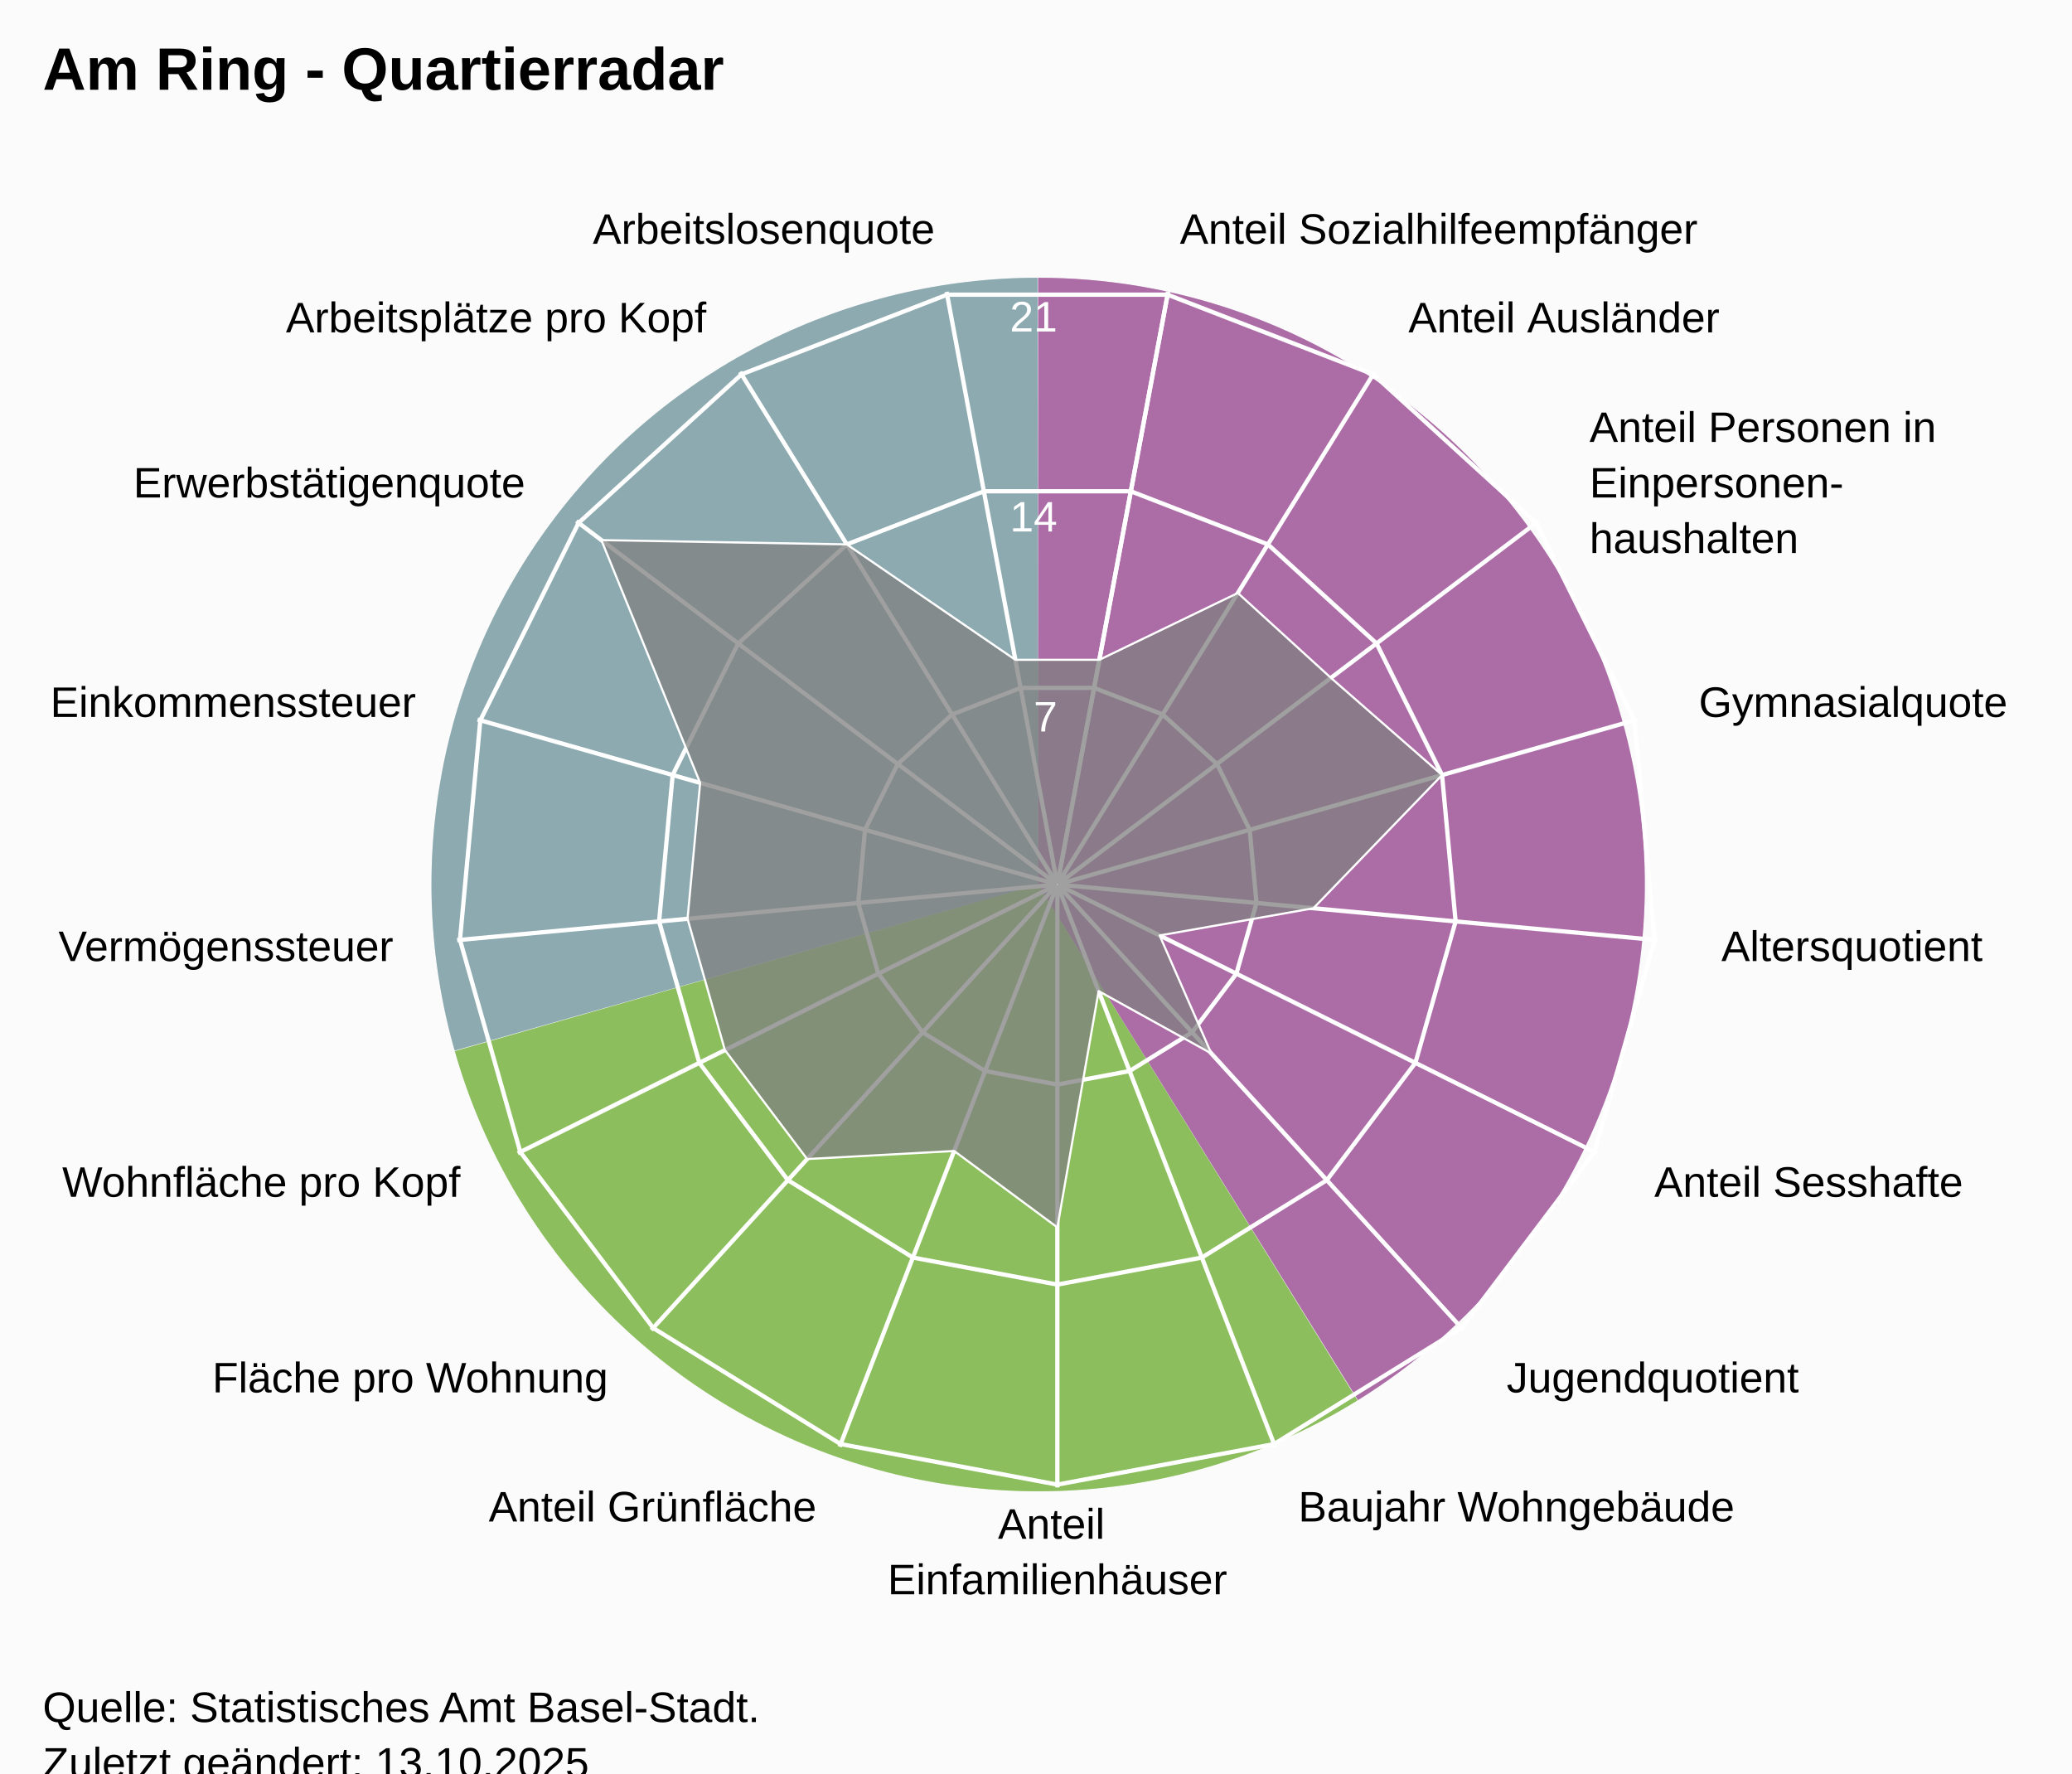
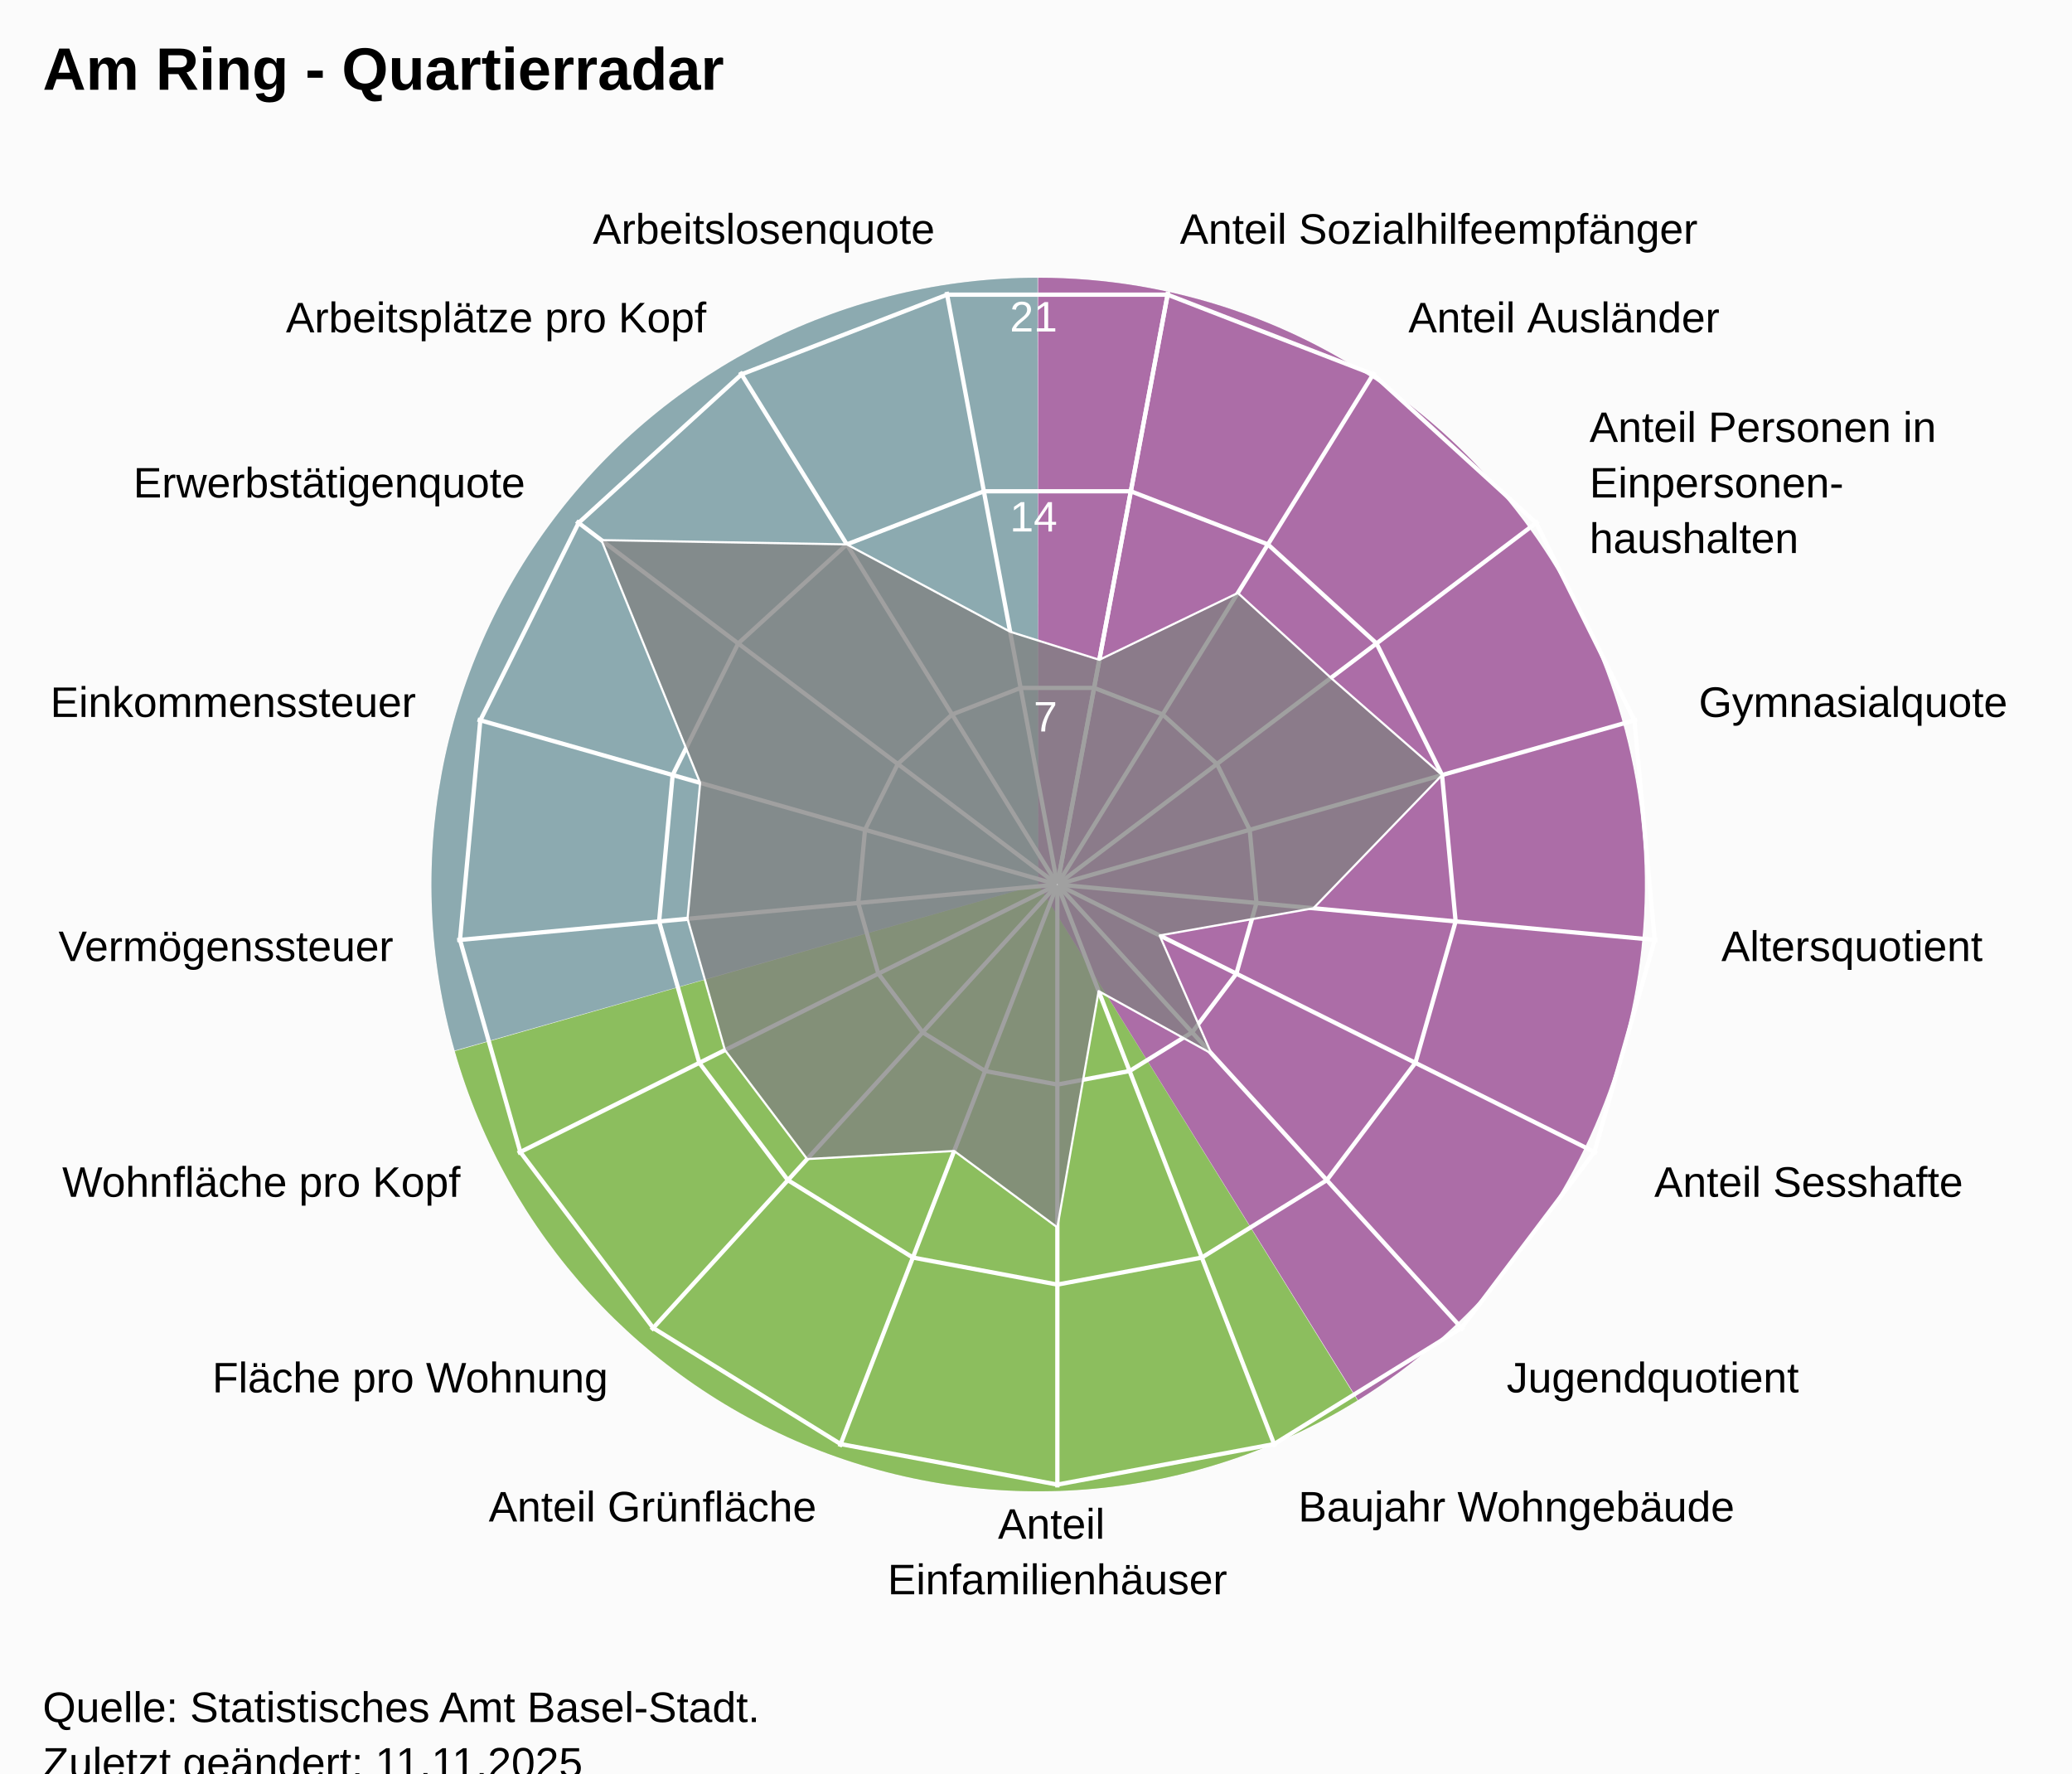
<svg xmlns="http://www.w3.org/2000/svg" version="1.1" class="highcharts-root" style="font-family:Arial;font-size:12px;" viewBox="0 0 485 415">
  <defs>
-     <clipPath id="highcharts-abp0jof-25-">
+     <clipPath id="highcharts-iwa3ym8-25-">
      <rect x="0" y="0" width="455" height="332" fill="none" />
    </clipPath>
-     <clipPath id="highcharts-abp0jof-44">
+     <clipPath id="highcharts-iwa3ym8-44">
      <circle cx="227.5" cy="166" r="141.1" />
    </clipPath>
-     <clipPath id="highcharts-abp0jof-45-">
+     <clipPath id="highcharts-iwa3ym8-45-">
      <rect x="20" y="41" width="455" height="332" fill="none" />
    </clipPath>
  </defs>
  <rect fill="#fbfbfb" class="highcharts-background" x="0" y="0" width="485" height="428" rx="0" ry="0" />
  <rect fill="none" class="highcharts-plot-background" x="20" y="41" width="455" height="332" />
  <path fill="#923F8D" d="M 243 65 A 142 142 0 0 1 317.874 327.656 L 243 207 A 0 0 0 0 0 243 207 Z" fill-opacity="0.5" />
  <path fill="#68AB2B" d="M 317.753 327.731 A 142 142 0 0 1 106.46 245.997 L 243 207 A 0 0 0 0 0 243 207 Z" fill-opacity="0.5" />
  <path fill="#689199" d="M 106.421 245.86 A 142 142 0 0 1 242.858 65 L 243 207 A 0 0 0 0 0 243 207 Z" fill-opacity="0.5" />
  <path fill="#923F8D" d="M 243 65 A 142 142 0 0 1 317.874 327.656 L 243 207 A 0 0 0 0 0 243 207 Z" fill-opacity="0.5" />
  <path fill="#68AB2B" d="M 317.753 327.731 A 142 142 0 0 1 106.46 245.997 L 243 207 A 0 0 0 0 0 243 207 Z" fill-opacity="0.5" />
  <path fill="#689199" d="M 106.421 245.86 A 142 142 0 0 1 242.858 65 L 243 207 A 0 0 0 0 0 243 207 Z" fill-opacity="0.5" />
  <g class="highcharts-pane-group" data-z-index="0" />
  <g class="highcharts-grid highcharts-xaxis-grid" data-z-index="1">
    <path fill="none" stroke="white" stroke-width="1" data-z-index="1" class="highcharts-grid-line" d="M 247.5 207 L 273.427 68.302" opacity="1" />
    <path fill="none" stroke="white" stroke-width="1" data-z-index="1" class="highcharts-grid-line" d="M 247.5 207 L 321.78 87.034" opacity="1" />
    <path fill="none" stroke="white" stroke-width="1" data-z-index="1" class="highcharts-grid-line" d="M 247.5 207 L 360.1 121.968" opacity="1" />
    <path fill="none" stroke="white" stroke-width="1" data-z-index="1" class="highcharts-grid-line" d="M 247.5 207 L 383.214 168.386" opacity="1" />
    <path fill="none" stroke="white" stroke-width="1" data-z-index="1" class="highcharts-grid-line" d="M 247.5 207 L 387.998 220.019" opacity="1" />
    <path fill="none" stroke="white" stroke-width="1" data-z-index="1" class="highcharts-grid-line" d="M 247.5 207 L 373.808 269.894" opacity="1" />
    <path fill="none" stroke="white" stroke-width="1" data-z-index="1" class="highcharts-grid-line" d="M 247.5 207 L 342.558 311.274" opacity="1" />
    <path fill="none" stroke="white" stroke-width="1" data-z-index="1" class="highcharts-grid-line" d="M 247.5 207 L 298.471 338.572" opacity="1" />
    <path fill="none" stroke="white" stroke-width="1" data-z-index="1" class="highcharts-grid-line" d="M 247.5 207 L 247.5 348.1" opacity="1" />
    <path fill="none" stroke="white" stroke-width="1" data-z-index="1" class="highcharts-grid-line" d="M 247.5 207 L 196.529 338.572" opacity="1" />
    <path fill="none" stroke="white" stroke-width="1" data-z-index="1" class="highcharts-grid-line" d="M 247.5 207 L 152.442 311.274" opacity="1" />
    <path fill="none" stroke="white" stroke-width="1" data-z-index="1" class="highcharts-grid-line" d="M 247.5 207 L 121.192 269.894" opacity="1" />
    <path fill="none" stroke="white" stroke-width="1" data-z-index="1" class="highcharts-grid-line" d="M 247.5 207 L 107.002 220.019" opacity="1" />
    <path fill="none" stroke="white" stroke-width="1" data-z-index="1" class="highcharts-grid-line" d="M 247.5 207 L 111.786 168.386" opacity="1" />
    <path fill="none" stroke="white" stroke-width="1" data-z-index="1" class="highcharts-grid-line" d="M 247.5 207 L 134.9 121.968" opacity="1" />
    <path fill="none" stroke="white" stroke-width="1" data-z-index="1" class="highcharts-grid-line" d="M 247.5 207 L 173.22 87.034" opacity="1" />
    <path fill="none" stroke="white" stroke-width="1" data-z-index="1" class="highcharts-grid-line" d="M 247.5 207 L 221.573 68.302" opacity="1" />
    <path fill="none" stroke="white" stroke-width="1" data-z-index="1" class="highcharts-grid-line" d="M 247.5 207 L 273.427 68.302" opacity="1" />
  </g>
  <g class="highcharts-grid highcharts-yaxis-grid" data-z-index="1">
    <path fill="none" stroke="white" stroke-width="1" data-z-index="1" class="highcharts-grid-line" d="M 247.5 207 L 247.5 207 L 247.5 207 L 247.5 207 L 247.5 207 L 247.5 207 L 247.5 207 L 247.5 207 L 247.5 207 L 247.5 207 L 247.5 207 L 247.5 207 L 247.5 207 L 247.5 207 L 247.5 207 L 247.5 207 L 247.5 207 L 247.5 207 L 247.5 207" opacity="1" />
    <path fill="none" stroke="white" stroke-width="1" data-z-index="1" class="highcharts-grid-line" d="M 256.101 160.987 L 272.143 167.201 L 284.856 178.79 L 292.523 194.19 L 294.111 211.319 L 289.403 227.865 L 279.036 241.593 L 264.41 250.649 L 247.5 253.81 L 230.59 250.649 L 215.964 241.593 L 205.597 227.865 L 200.889 211.319 L 202.477 194.19 L 210.144 178.79 L 222.857 167.201 L 238.899 160.987 L 256.101 160.987 L 256.101 160.987" opacity="1" />
    <path fill="none" stroke="white" stroke-width="1" data-z-index="1" class="highcharts-grid-line" d="M 264.703 114.973 L 296.785 127.402 L 322.211 150.581 L 337.547 181.379 L 340.721 215.638 L 331.306 248.73 L 310.572 276.187 L 281.32 294.299 L 247.5 300.621 L 213.68 294.299 L 184.428 276.187 L 163.694 248.73 L 154.279 215.638 L 157.453 181.379 L 172.789 150.581 L 198.215 127.402 L 230.297 114.973 L 264.703 114.973 L 264.703 114.973" opacity="1" />
    <path fill="none" stroke="white" stroke-width="1" data-z-index="1" class="highcharts-grid-line" d="M 273.304 68.96 L 321.428 87.603 L 359.567 122.371 L 382.57 168.569 L 387.332 219.957 L 373.209 269.596 L 342.108 310.78 L 298.23 337.948 L 247.5 347.431 L 196.77 337.948 L 152.892 310.78 L 121.791 269.596 L 107.668 219.957 L 112.43 168.569 L 135.433 122.371 L 173.572 87.603 L 221.696 68.96 L 273.304 68.96 L 273.304 68.96" opacity="1" />
  </g>
  <rect fill="none" class="highcharts-plot-border" data-z-index="1" x="20" y="41" width="455" height="332" />
  <g class="highcharts-axis highcharts-xaxis" data-z-index="2">
    <path fill="none" class="highcharts-axis-line" data-z-index="7" d="M 247.5 65.9 A 141.1 141.1 0 1 1 247.359 65.9 M 247.5 207 A 0 0 0 1 0 247.5 207" />
  </g>
  <g class="highcharts-axis highcharts-yaxis" data-z-index="2">
    <path fill="none" class="highcharts-axis-line" data-z-index="7" d="M 247.5 207 L 247.5 65.9" />
  </g>
  <g class="highcharts-series-group" data-z-index="3">
-     <g class="highcharts-series highcharts-series-0 highcharts-area-series" data-z-index="0.1" opacity="1" transform="translate(20,41) scale(1 1)" clip-path="url(#highcharts-abp0jof-44)">
-       <path fill="rgb(128,128,128)" fill-opacity="0.75" d="M 237.33 113.413 L 269.744 97.773 L 291.538 117.641 L 317.547 140.379 L 287.428 171.553 L 251.445 177.923 L 263.541 205.535 L 237.163 190.943 L 227.5 246.246 L 203.343 228.356 L 168.933 230.245 L 149.68 204.75 L 140.937 174.021 L 143.885 142.209 L 120.77 85.401 L 178.215 86.402 L 217.67 113.413 L 237.33 113.413 L 227.518 165.902 L 227.482 165.902 L 227.447 165.915 L 227.42 165.94 L 227.404 165.973 L 227.4 166.009 L 227.41 166.045 L 227.433 166.074 L 227.464 166.093 L 227.5 166.1 L 227.536 166.093 L 227.567 166.074 L 227.59 166.045 L 227.6 166.009 L 227.596 165.973 L 227.58 165.94 L 227.553 165.915 L 227.518 165.902" class="highcharts-area" data-z-index="0" />
-       <path fill="none" d="M 237.33 113.413 L 269.744 97.773 L 291.538 117.641 L 317.547 140.379 L 287.428 171.553 L 251.445 177.923 L 263.541 205.535 L 237.163 190.943 L 227.5 246.246 L 203.343 228.356 L 168.933 230.245 L 149.68 204.75 L 140.937 174.021 L 143.885 142.209 L 120.77 85.401 L 178.215 86.402 L 217.67 113.413 L 237.33 113.413" class="highcharts-graph" data-z-index="1" stroke="white" stroke-width="0.5" stroke-linejoin="round" stroke-linecap="round" />
+     <g class="highcharts-series highcharts-series-0 highcharts-area-series" data-z-index="0.1" opacity="1" transform="translate(20,41) scale(1 1)" clip-path="url(#highcharts-iwa3ym8-44)">
+       <path fill="rgb(128,128,128)" fill-opacity="0.75" d="M 237.33 113.413 L 269.744 97.773 L 291.538 117.641 L 317.547 140.379 L 287.428 171.553 L 251.445 177.923 L 263.541 205.535 L 237.163 190.943 L 227.5 246.246 L 203.343 228.356 L 168.933 230.245 L 149.68 204.75 L 140.937 174.021 L 143.885 142.209 L 120.77 85.401 L 178.215 86.402 L 216.441 106.84 L 237.33 113.413 L 227.518 165.902 L 227.482 165.902 L 227.447 165.915 L 227.42 165.94 L 227.404 165.973 L 227.4 166.009 L 227.41 166.045 L 227.433 166.074 L 227.464 166.093 L 227.5 166.1 L 227.536 166.093 L 227.567 166.074 L 227.59 166.045 L 227.6 166.009 L 227.596 165.973 L 227.58 165.94 L 227.553 165.915 L 227.518 165.902" class="highcharts-area" data-z-index="0" />
+       <path fill="none" d="M 237.33 113.413 L 269.744 97.773 L 291.538 117.641 L 317.547 140.379 L 287.428 171.553 L 251.445 177.923 L 263.541 205.535 L 237.163 190.943 L 227.5 246.246 L 203.343 228.356 L 168.933 230.245 L 149.68 204.75 L 140.937 174.021 L 143.885 142.209 L 120.77 85.401 L 178.215 86.402 L 216.441 106.84 L 237.33 113.413" class="highcharts-graph" data-z-index="1" stroke="white" stroke-width="0.5" stroke-linejoin="round" stroke-linecap="round" />
    </g>
    <g class="highcharts-markers highcharts-series-0 highcharts-area-series" data-z-index="0.1" opacity="1" transform="translate(20,41) scale(1 1)" clip-path="none" />
  </g>
  <text x="10" text-anchor="start" class="highcharts-title" data-z-index="4" style="color:#000000;font-size:14px;font-weight:bold;font-family:Arial;fill:#000000;" y="21">
    <tspan>Am Ring - Quartierradar</tspan>
  </text>
  <text x="10" text-anchor="start" class="highcharts-subtitle" data-z-index="4" style="color:#000000;font-size:12px;font-weight:normal;font-family:Arial;fill:#000000;" y="40" />
  <text x="10" text-anchor="start" class="highcharts-caption" data-z-index="4" style="color:#666666;fill:#666666;" y="385" />
  <g class="highcharts-axis-labels highcharts-xaxis-labels" data-z-index="7">
    <text x="276.183" style="color:#000000;cursor:default;font-size:10px;fill:#000000;" transform="translate(0,0)" text-anchor="start" y="57.058" opacity="1">
      <tspan>Anteil Sozialhilfeempfänger</tspan>
    </text>
    <text x="329.676" style="color:#000000;cursor:default;font-size:10px;fill:#000000;" transform="translate(0,0)" text-anchor="start" y="77.781" opacity="1">
      <tspan>Anteil Ausländer</tspan>
    </text>
    <text x="372.07" style="color:#000000;cursor:default;font-size:10px;fill:#000000;" transform="translate(0,0)" text-anchor="start" y="103.429" opacity="1">
      <tspan>Anteil Personen in</tspan>
      <tspan dy="13" x="372.07">Einpersonen-</tspan>
      <tspan dy="13" x="372.07">haushalten</tspan>
    </text>
    <text x="397.641" style="color:#000000;cursor:default;font-size:10px;fill:#000000;" transform="translate(0,0)" text-anchor="start" y="167.781" opacity="1">
      <tspan>Gymnasialquote</tspan>
    </text>
    <text x="402.934" style="color:#000000;cursor:default;font-size:10px;fill:#000000;" transform="translate(0,0)" text-anchor="start" y="224.903" opacity="1">
      <tspan>Altersquotient</tspan>
    </text>
    <text x="387.235" style="color:#000000;cursor:default;font-size:10px;fill:#000000;" transform="translate(0,0)" text-anchor="start" y="280.08" opacity="1">
      <tspan>Anteil Sesshafte</tspan>
    </text>
    <text x="352.664" style="color:#000000;cursor:default;font-size:10px;fill:#000000;" transform="translate(0,0)" text-anchor="start" y="325.859" opacity="1">
      <tspan>Jugendquotient</tspan>
    </text>
    <text x="303.89" style="color:#000000;cursor:default;font-size:10px;fill:#000000;" transform="translate(0,0)" text-anchor="start" y="356.059" opacity="1">
      <tspan>Baujahr Wohngebäude</tspan>
    </text>
    <text x="247.5" style="color:#000000;cursor:default;font-size:10px;fill:#000000;" transform="translate(0,0)" text-anchor="middle" y="360.1" opacity="1">
      <tspan>Anteil</tspan>
      <tspan dy="13" x="247.5">Einfamilienhäuser</tspan>
    </text>
    <text x="191.11" style="color:#000000;cursor:default;font-size:10px;fill:#000000;" transform="translate(0,0)" text-anchor="end" y="356.059" opacity="1">
      <tspan>Anteil Grünfläche</tspan>
    </text>
    <text x="142.336" style="color:#000000;cursor:default;font-size:10px;fill:#000000;" transform="translate(0,0)" text-anchor="end" y="325.859" opacity="1">
      <tspan>Fläche pro Wohnung</tspan>
    </text>
    <text x="107.765" style="color:#000000;cursor:default;font-size:10px;fill:#000000;" transform="translate(0,0)" text-anchor="end" y="280.08" opacity="1">
      <tspan>Wohnfläche pro Kopf</tspan>
    </text>
    <text x="92.066" style="color:#000000;cursor:default;font-size:10px;fill:#000000;" transform="translate(0,0)" text-anchor="end" y="224.903" opacity="1">
      <tspan>Vermögenssteuer</tspan>
    </text>
    <text x="97.359" style="color:#000000;cursor:default;font-size:10px;fill:#000000;" transform="translate(0,0)" text-anchor="end" y="167.781" opacity="1">
      <tspan>Einkommenssteuer</tspan>
    </text>
    <text x="122.93" style="color:#000000;cursor:default;font-size:10px;fill:#000000;" transform="translate(0,0)" text-anchor="end" y="116.429" opacity="1">
      <tspan>Erwerbstätigenquote</tspan>
    </text>
    <text x="165.324" style="color:#000000;cursor:default;font-size:10px;fill:#000000;" transform="translate(0,0)" text-anchor="end" y="77.781" opacity="1">
      <tspan>Arbeitsplätze pro Kopf</tspan>
    </text>
    <text x="218.817" style="color:#000000;cursor:default;font-size:10px;fill:#000000;" transform="translate(0,0)" text-anchor="end" y="57.058" opacity="1">
      <tspan>Arbeitslosenquote</tspan>
    </text>
    <text x="0" style="color:#000000;cursor:default;font-size:10px;fill:#000000;" transform="translate(0,0)" text-anchor="middle" y="-9999">17</text>
  </g>
  <g class="highcharts-axis-labels highcharts-yaxis-labels" data-z-index="7">
    <text x="0" style="color:white;cursor:default;font-size:10px;fill:white;" text-anchor="end" transform="translate(0,0)" y="-9999" opacity="0">
      <tspan>0</tspan>
    </text>
    <text x="247.5" style="color:white;cursor:default;font-size:10px;fill:white;" text-anchor="end" transform="translate(0,0)" y="171.19" opacity="1">
      <tspan>7</tspan>
    </text>
    <text x="247.5" style="color:white;cursor:default;font-size:10px;fill:white;" text-anchor="end" transform="translate(0,0)" y="124.379" opacity="1">
      <tspan>14</tspan>
    </text>
    <text x="247.5" style="color:white;cursor:default;font-size:10px;fill:white;" text-anchor="end" transform="translate(0,0)" y="77.569" opacity="1">
      <tspan>21</tspan>
    </text>
  </g>
  <text x="10" class="highcharts-credits" text-anchor="start" data-z-index="8" style="cursor:default;color:#000000;font-size:10px;fill:#000000;" y="403">
    <tspan>Quelle: Statistisches Amt Basel-Stadt.</tspan>
-     <tspan x="10" dy="13">Zuletzt geändert: 13.10.2025</tspan>
+     <tspan x="10" dy="13">Zuletzt geändert: 11.11.2025</tspan>
  </text>
-   <g class="highcharts-control-points" data-z-index="99" clip-path="url(#highcharts-abp0jof-45-)" />
+   <g class="highcharts-control-points" data-z-index="99" clip-path="url(#highcharts-iwa3ym8-45-)" />
</svg>
